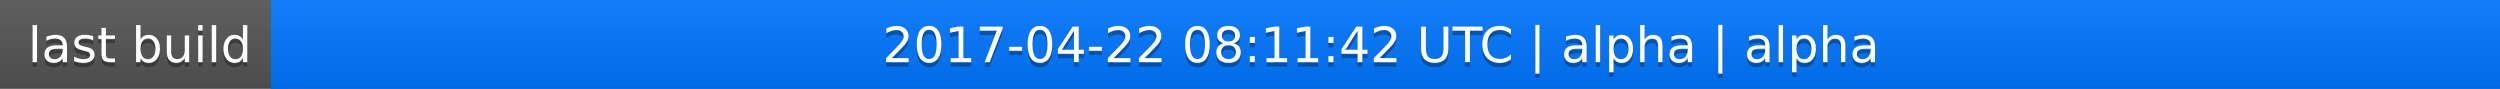
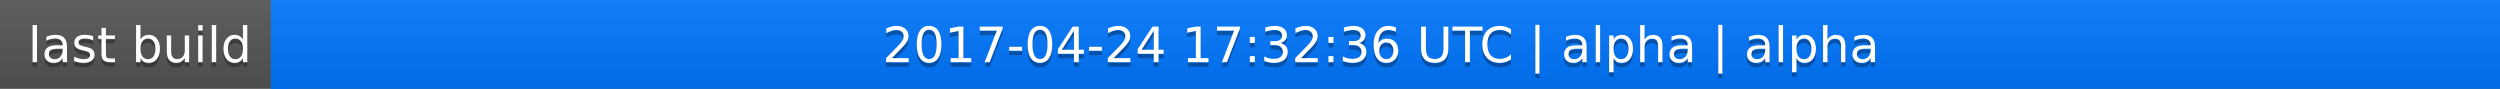
<svg xmlns="http://www.w3.org/2000/svg" width="563" height="20">
  <linearGradient id="a" x2="0" y2="100%">
    <stop offset="0" stop-color="#bbb" stop-opacity=".1" />
    <stop offset="1" stop-opacity=".1" />
  </linearGradient>
  <rect rx="0" width="563" height="20" fill="#555" />
  <rect rx="0" x="61" width="502" height="20" fill="#07f" />
  <path fill="#07f" d="M61 0h4v20h-4z" />
  <rect rx="0" width="563" height="20" fill="url(#a)" />
  <g fill="#fff" text-anchor="middle" font-family="DejaVu Sans,Verdana,Geneva,sans-serif" font-size="11">
    <text x="31.5" y="15" fill="#010101" fill-opacity=".3">last build</text>
    <text x="31.5" y="14">last build</text>
-     <text x="311" y="15" fill="#010101" fill-opacity=".3">2017-04-22 08:11:42 UTC | alpha | alpha</text>
-     <text x="311" y="14">2017-04-22 08:11:42 UTC | alpha | alpha</text>
+     <text x="311" y="15" fill="#010101" fill-opacity=".3">2017-04-24 17:32:36 UTC | alpha | alpha</text>
+     <text x="311" y="14">2017-04-24 17:32:36 UTC | alpha | alpha</text>
  </g>
</svg>
